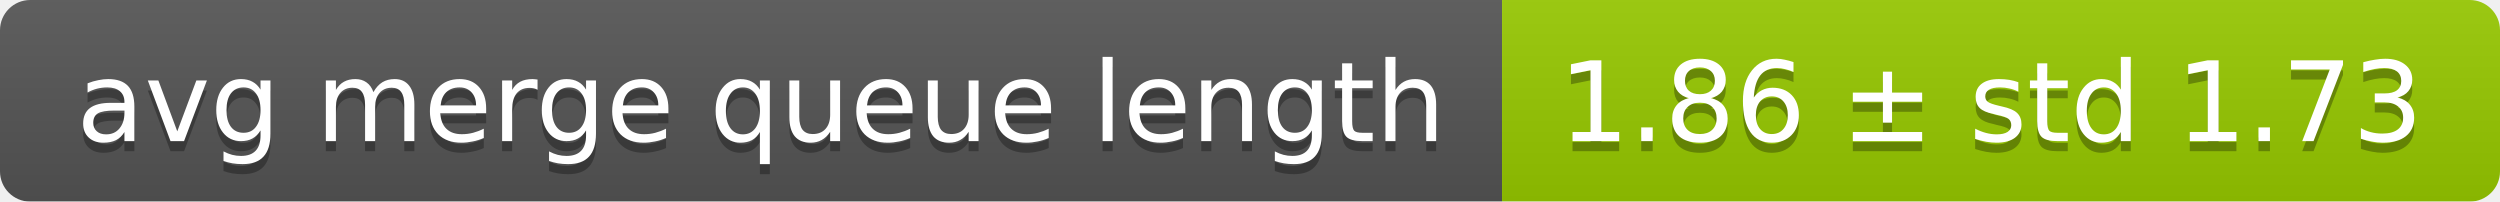
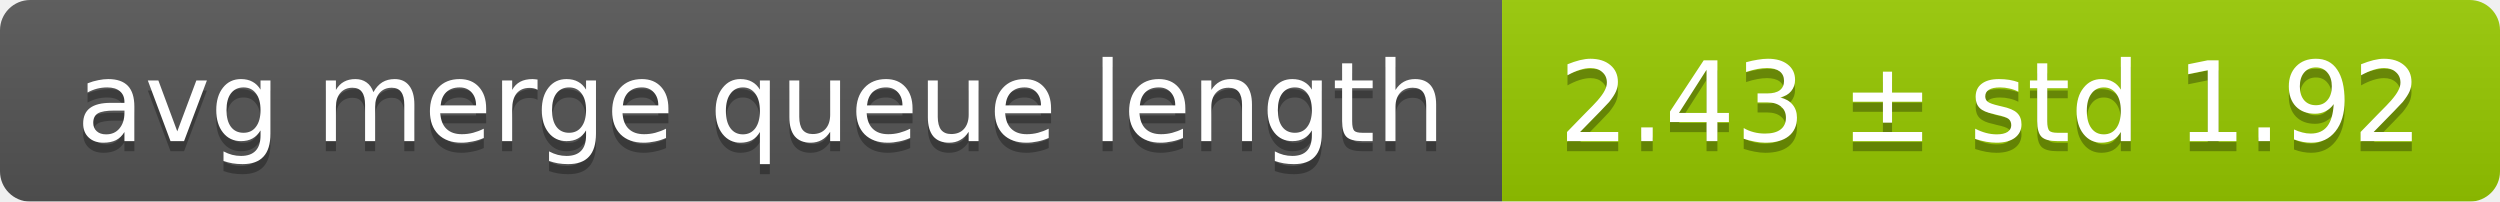
<svg xmlns="http://www.w3.org/2000/svg" width="248" height="20">
  <linearGradient id="smooth" x2="0" y2="100%">
    <stop offset="0" stop-color="#bbb" stop-opacity=".1" />
    <stop offset="1" stop-opacity=".1" />
  </linearGradient>
  <mask id="round">
    <rect width="248" height="20" rx="3" fill="#fff" />
  </mask>
  <g mask="url(#round)">
    <rect width="149" height="20" fill="#555" />
    <rect x="149" width="99" height="20" fill="#97ca00" />
    <rect width="248" height="20" fill="url(#smooth)" />
  </g>
  <g fill="#fff" text-anchor="middle" font-family="DejaVu Sans,Verdana,Geneva,sans-serif" font-size="11">
    <text x="75.5" y="15" fill="#010101" fill-opacity=".3">avg merge queue length</text>
    <text x="75.5" y="14">avg merge queue length</text>
-     <text x="197.5" y="15" fill="#010101" fill-opacity=".3">1.86 ± std 1.73</text>
-     <text x="197.5" y="14">1.86 ± std 1.73</text>
+     <text x="197.5" y="15" fill="#010101" fill-opacity=".3">2.43 ± std 1.92</text>
+     <text x="197.5" y="14">2.43 ± std 1.92</text>
  </g>
</svg>
